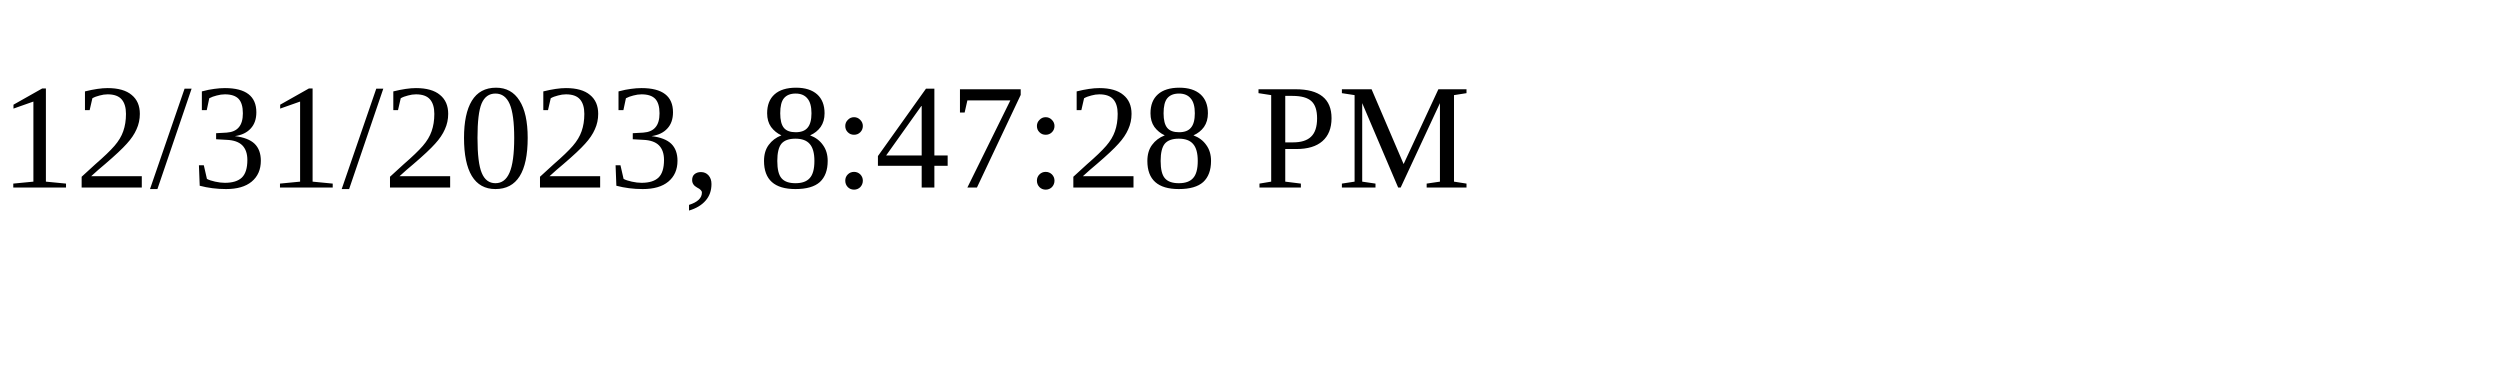
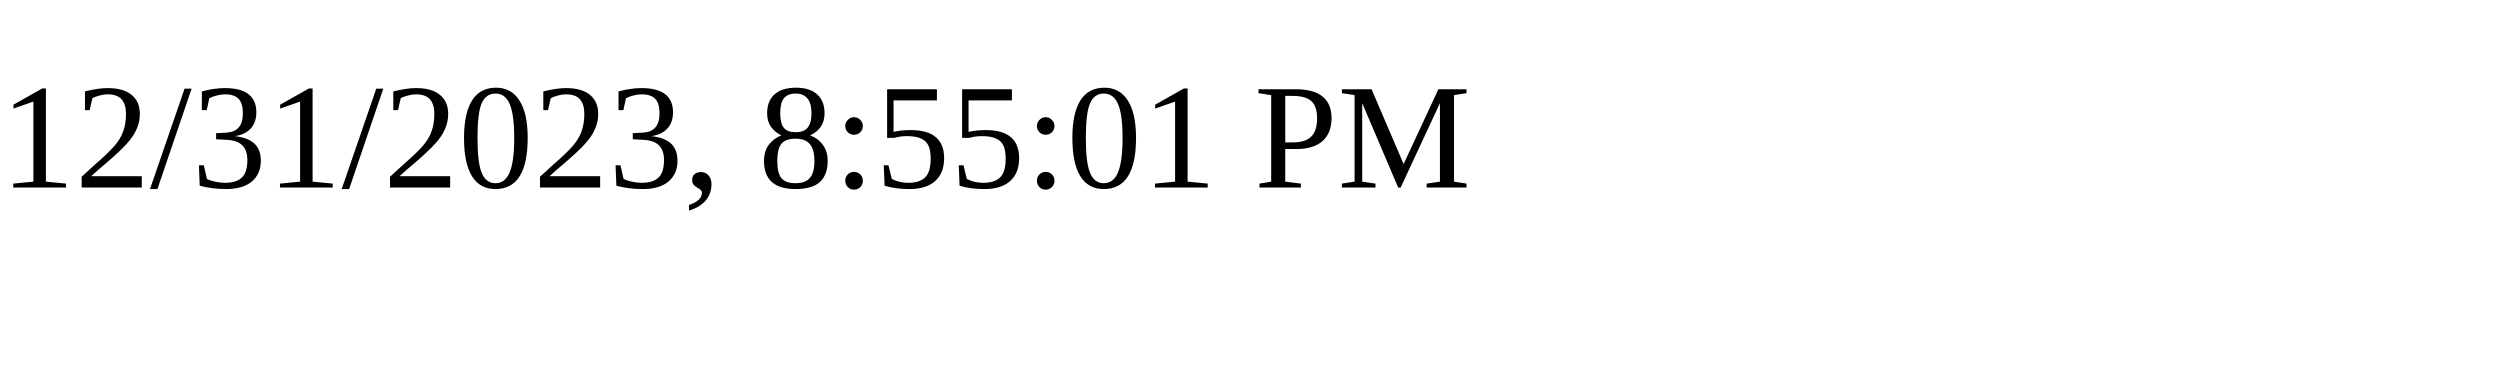
<svg xmlns="http://www.w3.org/2000/svg" height="30" width="200">
-   <text x="0" y="15">12/31/2023, 8:47:28 PM</text>
+   <text x="0" y="15">12/31/2023, 8:55:01 PM</text>
</svg>
